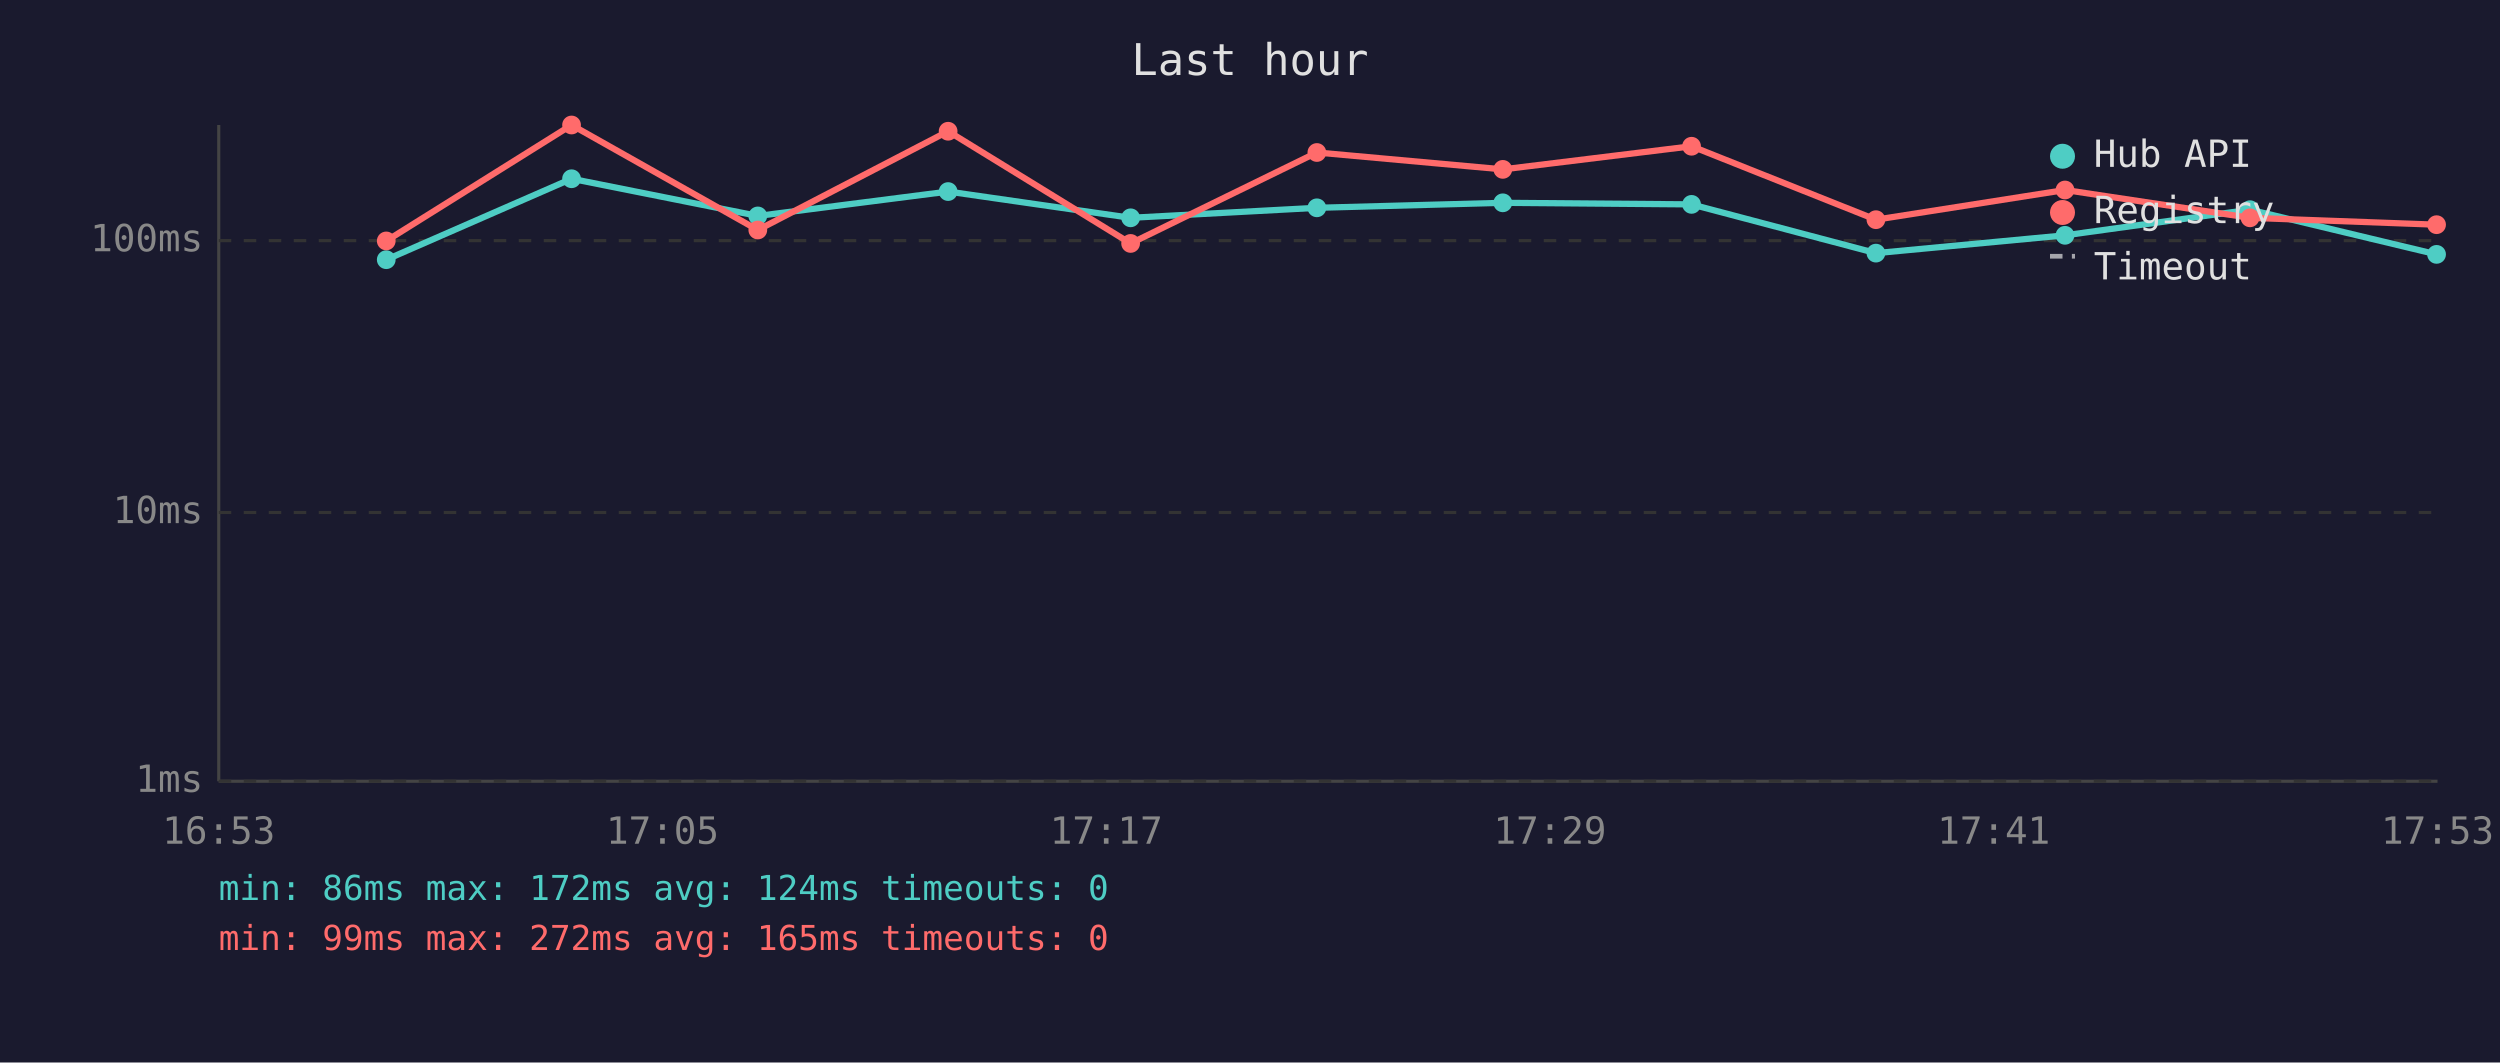
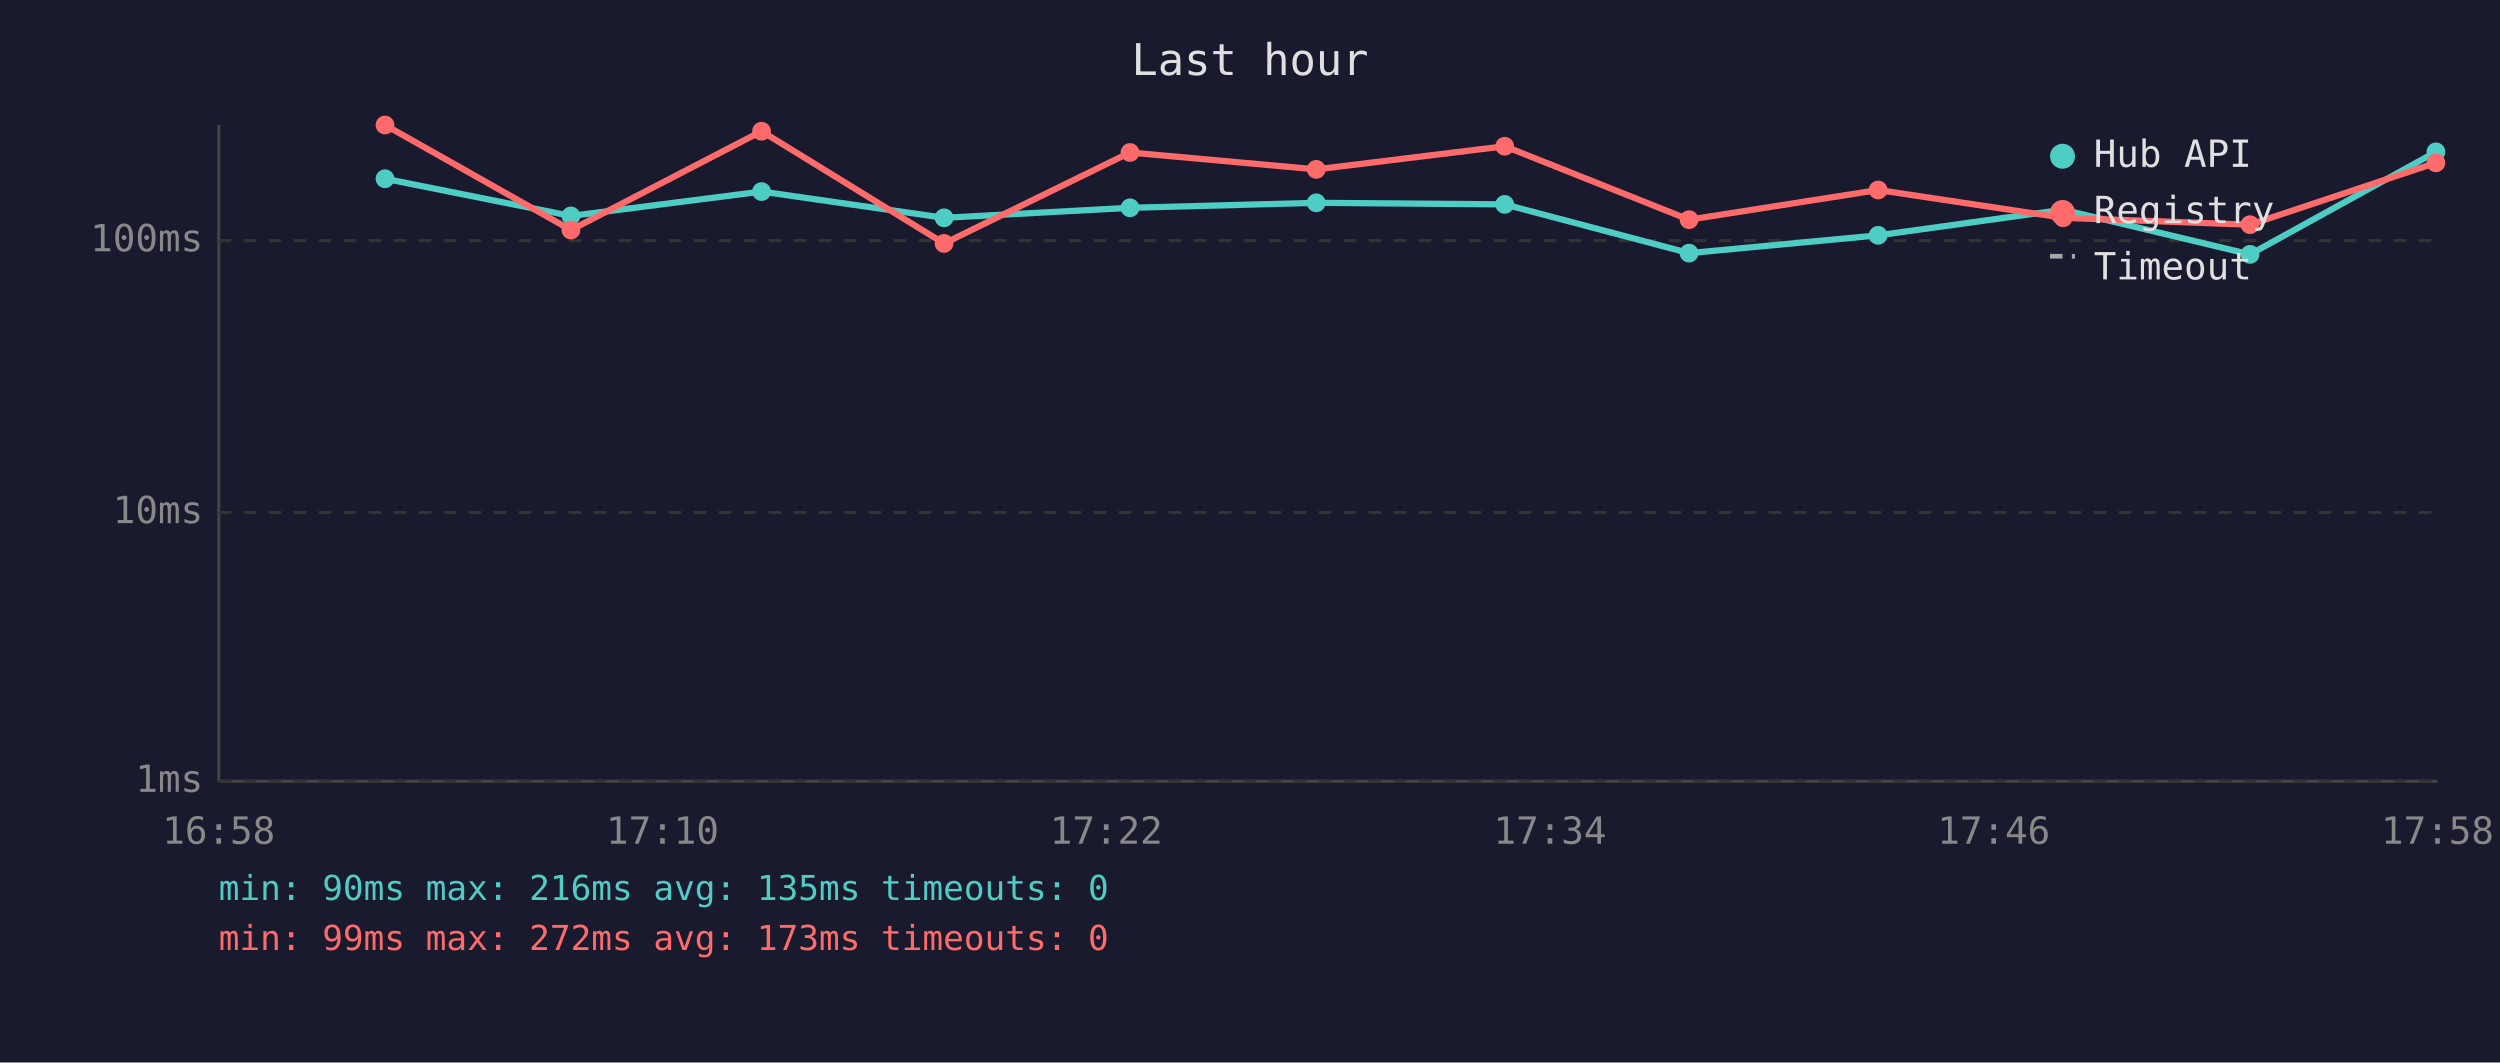
<svg xmlns="http://www.w3.org/2000/svg" viewBox="0 0 800 340" font-family="monospace" font-size="12">
  <rect width="800" height="340" fill="#1a1a2e" />
  <text x="400" y="24" fill="#e0e0e0" font-size="14" text-anchor="middle">Last hour</text>
  <line x1="70" y1="40" x2="70" y2="250" stroke="#444" stroke-width="1" />
  <line x1="70" y1="250" x2="780" y2="250" stroke="#444" stroke-width="1" />
  <line x1="70" y1="250" x2="780" y2="250" stroke="#333" stroke-width="1" stroke-dasharray="4" />
  <text x="65" y="250" fill="#888" text-anchor="end" dominant-baseline="middle">1ms</text>
  <line x1="70" y1="164" x2="780" y2="164" stroke="#333" stroke-width="1" stroke-dasharray="4" />
  <text x="65" y="164" fill="#888" text-anchor="end" dominant-baseline="middle">10ms</text>
  <line x1="70" y1="77" x2="780" y2="77" stroke="#333" stroke-width="1" stroke-dasharray="4" />
  <text x="65" y="77" fill="#888" text-anchor="end" dominant-baseline="middle">100ms</text>
-   <text x="70" y="270" fill="#888" text-anchor="middle">16:53</text>
-   <text x="212" y="270" fill="#888" text-anchor="middle">17:05</text>
-   <text x="354" y="270" fill="#888" text-anchor="middle">17:17</text>
-   <text x="496" y="270" fill="#888" text-anchor="middle">17:29</text>
-   <text x="638" y="270" fill="#888" text-anchor="middle">17:41</text>
-   <text x="780" y="270" fill="#888" text-anchor="middle">17:53</text>
-   <polyline points="123.6,83.1 182.9,57.2 242.5,69.1 303.4,61.3 361.8,69.7 421.4,66.5 480.9,64.9 541.3,65.4 600.3,81.0 660.8,75.3 720.0,67.1 779.7,81.4" fill="none" stroke="#4ecdc4" stroke-width="2" opacity="1" />
-   <circle cx="123.6" cy="83.1" r="3" fill="#4ecdc4" />
-   <circle cx="182.9" cy="57.2" r="3" fill="#4ecdc4" />
-   <circle cx="242.5" cy="69.1" r="3" fill="#4ecdc4" />
-   <circle cx="303.4" cy="61.3" r="3" fill="#4ecdc4" />
-   <circle cx="361.8" cy="69.7" r="3" fill="#4ecdc4" />
-   <circle cx="421.4" cy="66.5" r="3" fill="#4ecdc4" />
-   <circle cx="480.9" cy="64.9" r="3" fill="#4ecdc4" />
-   <circle cx="541.3" cy="65.4" r="3" fill="#4ecdc4" />
-   <circle cx="600.3" cy="81.0" r="3" fill="#4ecdc4" />
-   <circle cx="660.8" cy="75.3" r="3" fill="#4ecdc4" />
-   <circle cx="720.0" cy="67.1" r="3" fill="#4ecdc4" />
-   <circle cx="779.7" cy="81.4" r="3" fill="#4ecdc4" />
-   <polyline points="123.6,77.1 182.9,40.0 242.5,73.6 303.4,42.0 361.8,77.9 421.4,48.8 480.9,54.2 541.3,46.8 600.3,70.3 660.8,60.8 720.0,69.7 779.7,71.9" fill="none" stroke="#ff6b6b" stroke-width="2" opacity="1" />
-   <circle cx="123.6" cy="77.1" r="3" fill="#ff6b6b" />
-   <circle cx="182.9" cy="40.0" r="3" fill="#ff6b6b" />
-   <circle cx="242.5" cy="73.6" r="3" fill="#ff6b6b" />
-   <circle cx="303.4" cy="42.0" r="3" fill="#ff6b6b" />
-   <circle cx="361.8" cy="77.9" r="3" fill="#ff6b6b" />
-   <circle cx="421.4" cy="48.8" r="3" fill="#ff6b6b" />
-   <circle cx="480.9" cy="54.2" r="3" fill="#ff6b6b" />
-   <circle cx="541.3" cy="46.8" r="3" fill="#ff6b6b" />
-   <circle cx="600.3" cy="70.3" r="3" fill="#ff6b6b" />
-   <circle cx="660.8" cy="60.8" r="3" fill="#ff6b6b" />
-   <circle cx="720.0" cy="69.7" r="3" fill="#ff6b6b" />
-   <circle cx="779.7" cy="71.9" r="3" fill="#ff6b6b" />
+   <text x="70" y="270" fill="#888" text-anchor="middle">16:58</text>
+   <text x="212" y="270" fill="#888" text-anchor="middle">17:10</text>
+   <text x="354" y="270" fill="#888" text-anchor="middle">17:22</text>
+   <text x="496" y="270" fill="#888" text-anchor="middle">17:34</text>
+   <text x="638" y="270" fill="#888" text-anchor="middle">17:46</text>
+   <text x="780" y="270" fill="#888" text-anchor="middle">17:58</text>
+   <polyline points="123.2,57.2 182.7,69.1 243.7,61.3 302.1,69.7 361.6,66.5 421.2,64.9 481.5,65.4 540.5,81.0 601.0,75.3 660.2,67.1 720.0,81.4 779.5,48.6" fill="none" stroke="#4ecdc4" stroke-width="2" opacity="1" />
+   <circle cx="123.2" cy="57.2" r="3" fill="#4ecdc4" />
+   <circle cx="182.7" cy="69.1" r="3" fill="#4ecdc4" />
+   <circle cx="243.7" cy="61.3" r="3" fill="#4ecdc4" />
+   <circle cx="302.1" cy="69.7" r="3" fill="#4ecdc4" />
+   <circle cx="361.6" cy="66.5" r="3" fill="#4ecdc4" />
+   <circle cx="421.2" cy="64.9" r="3" fill="#4ecdc4" />
+   <circle cx="481.5" cy="65.4" r="3" fill="#4ecdc4" />
+   <circle cx="540.5" cy="81.0" r="3" fill="#4ecdc4" />
+   <circle cx="601.0" cy="75.3" r="3" fill="#4ecdc4" />
+   <circle cx="660.2" cy="67.1" r="3" fill="#4ecdc4" />
+   <circle cx="720.0" cy="81.4" r="3" fill="#4ecdc4" />
+   <circle cx="779.5" cy="48.6" r="3" fill="#4ecdc4" />
+   <polyline points="123.2,40.0 182.7,73.6 243.7,42.0 302.1,77.9 361.6,48.8 421.2,54.2 481.5,46.8 540.5,70.3 601.0,60.8 660.2,69.7 720.0,71.9 779.5,52.1" fill="none" stroke="#ff6b6b" stroke-width="2" opacity="1" />
+   <circle cx="123.2" cy="40.0" r="3" fill="#ff6b6b" />
+   <circle cx="182.7" cy="73.6" r="3" fill="#ff6b6b" />
+   <circle cx="243.7" cy="42.0" r="3" fill="#ff6b6b" />
+   <circle cx="302.1" cy="77.9" r="3" fill="#ff6b6b" />
+   <circle cx="361.6" cy="48.8" r="3" fill="#ff6b6b" />
+   <circle cx="421.2" cy="54.2" r="3" fill="#ff6b6b" />
+   <circle cx="481.5" cy="46.8" r="3" fill="#ff6b6b" />
+   <circle cx="540.5" cy="70.3" r="3" fill="#ff6b6b" />
+   <circle cx="601.0" cy="60.8" r="3" fill="#ff6b6b" />
+   <circle cx="660.2" cy="69.7" r="3" fill="#ff6b6b" />
+   <circle cx="720.0" cy="71.9" r="3" fill="#ff6b6b" />
+   <circle cx="779.5" cy="52.1" r="3" fill="#ff6b6b" />
  <circle cx="660" cy="50" r="4" fill="#4ecdc4" />
  <text x="670" y="50" fill="#e0e0e0" dominant-baseline="middle">Hub API</text>
  <circle cx="660" cy="68" r="4" fill="#ff6b6b" />
  <text x="670" y="68" fill="#e0e0e0" dominant-baseline="middle">Registry</text>
  <line x1="656" y1="82" x2="664" y2="82" stroke="#e0e0e0" stroke-width="1.5" stroke-dasharray="4,3" opacity="0.7" />
  <text x="670" y="86" fill="#e0e0e0" dominant-baseline="middle">Timeout</text>
-   <text x="70" y="288" fill="#4ecdc4" font-size="11">min: 86ms  max: 172ms  avg: 124ms  timeouts: 0</text>
-   <text x="70" y="304" fill="#ff6b6b" font-size="11">min: 99ms  max: 272ms  avg: 165ms  timeouts: 0</text>
+   <text x="70" y="288" fill="#4ecdc4" font-size="11">min: 90ms  max: 216ms  avg: 135ms  timeouts: 0</text>
+   <text x="70" y="304" fill="#ff6b6b" font-size="11">min: 99ms  max: 272ms  avg: 173ms  timeouts: 0</text>
</svg>
